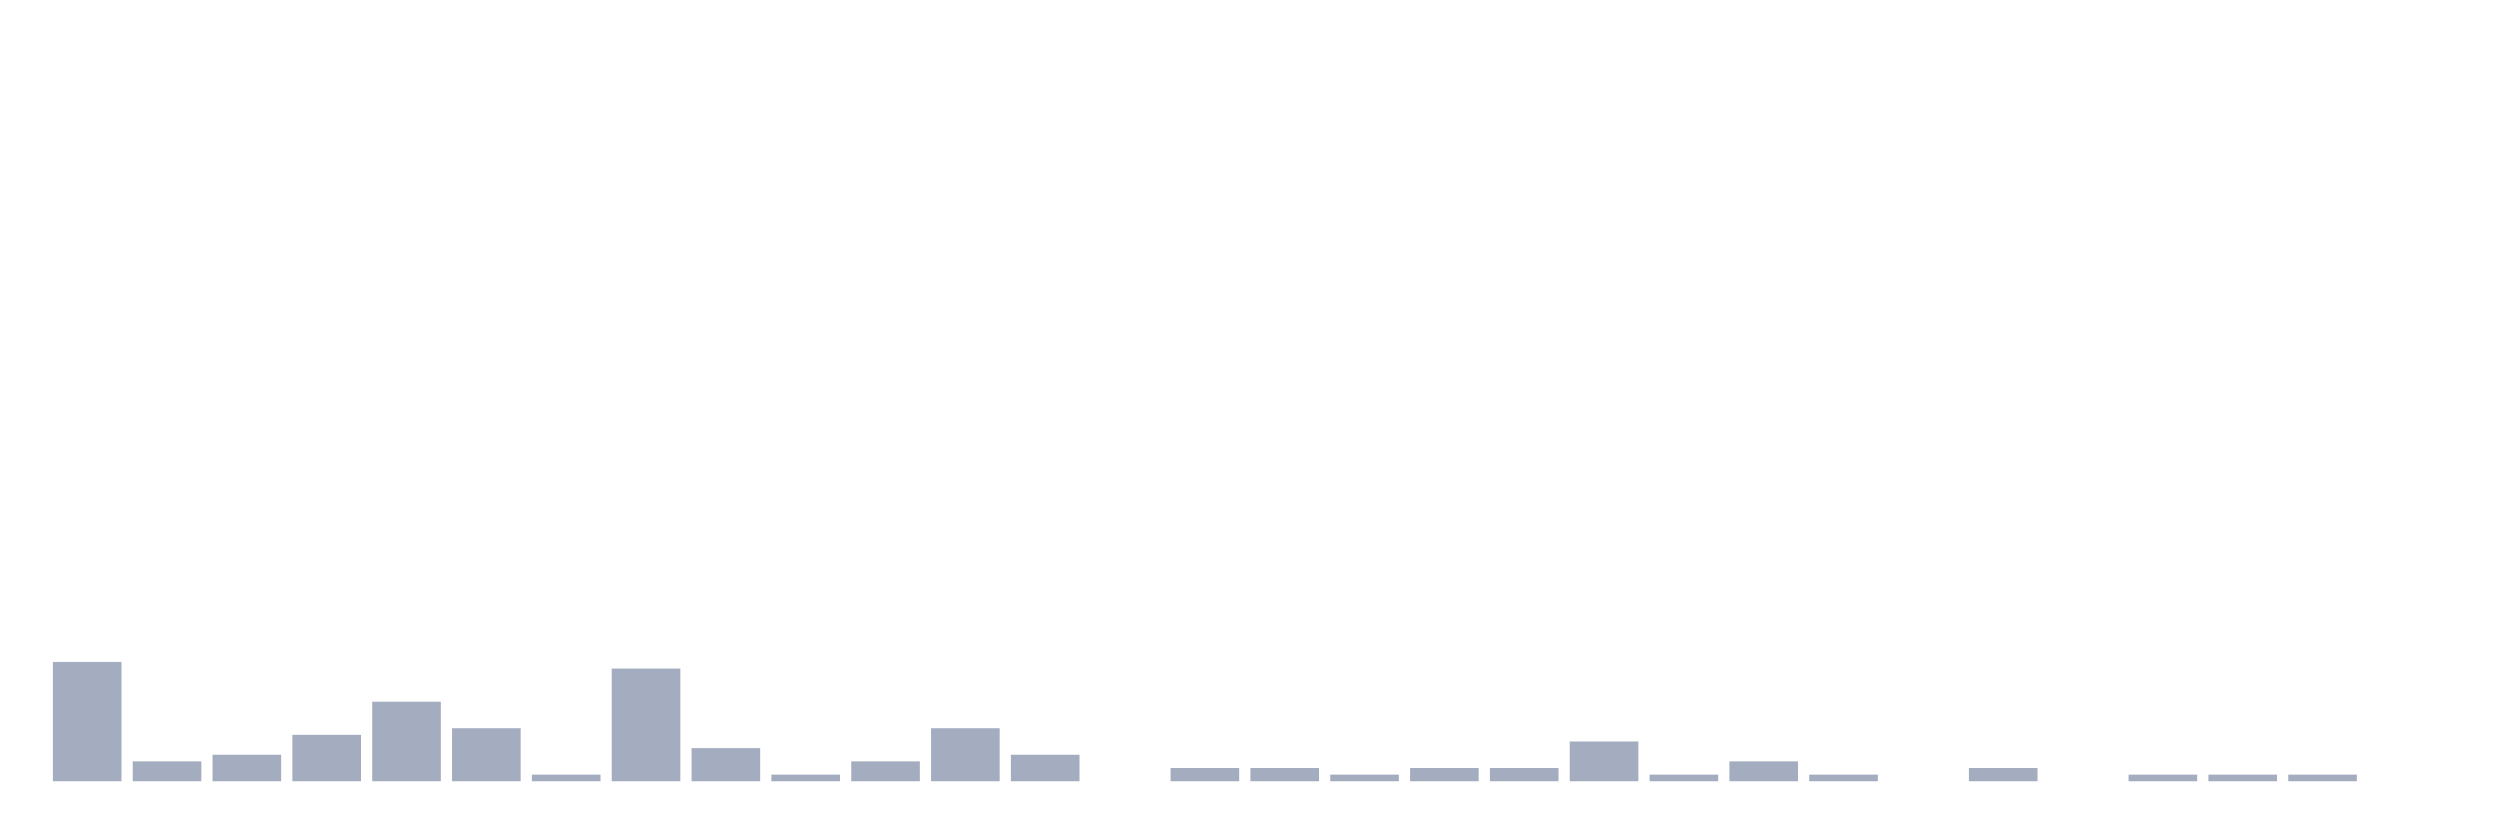
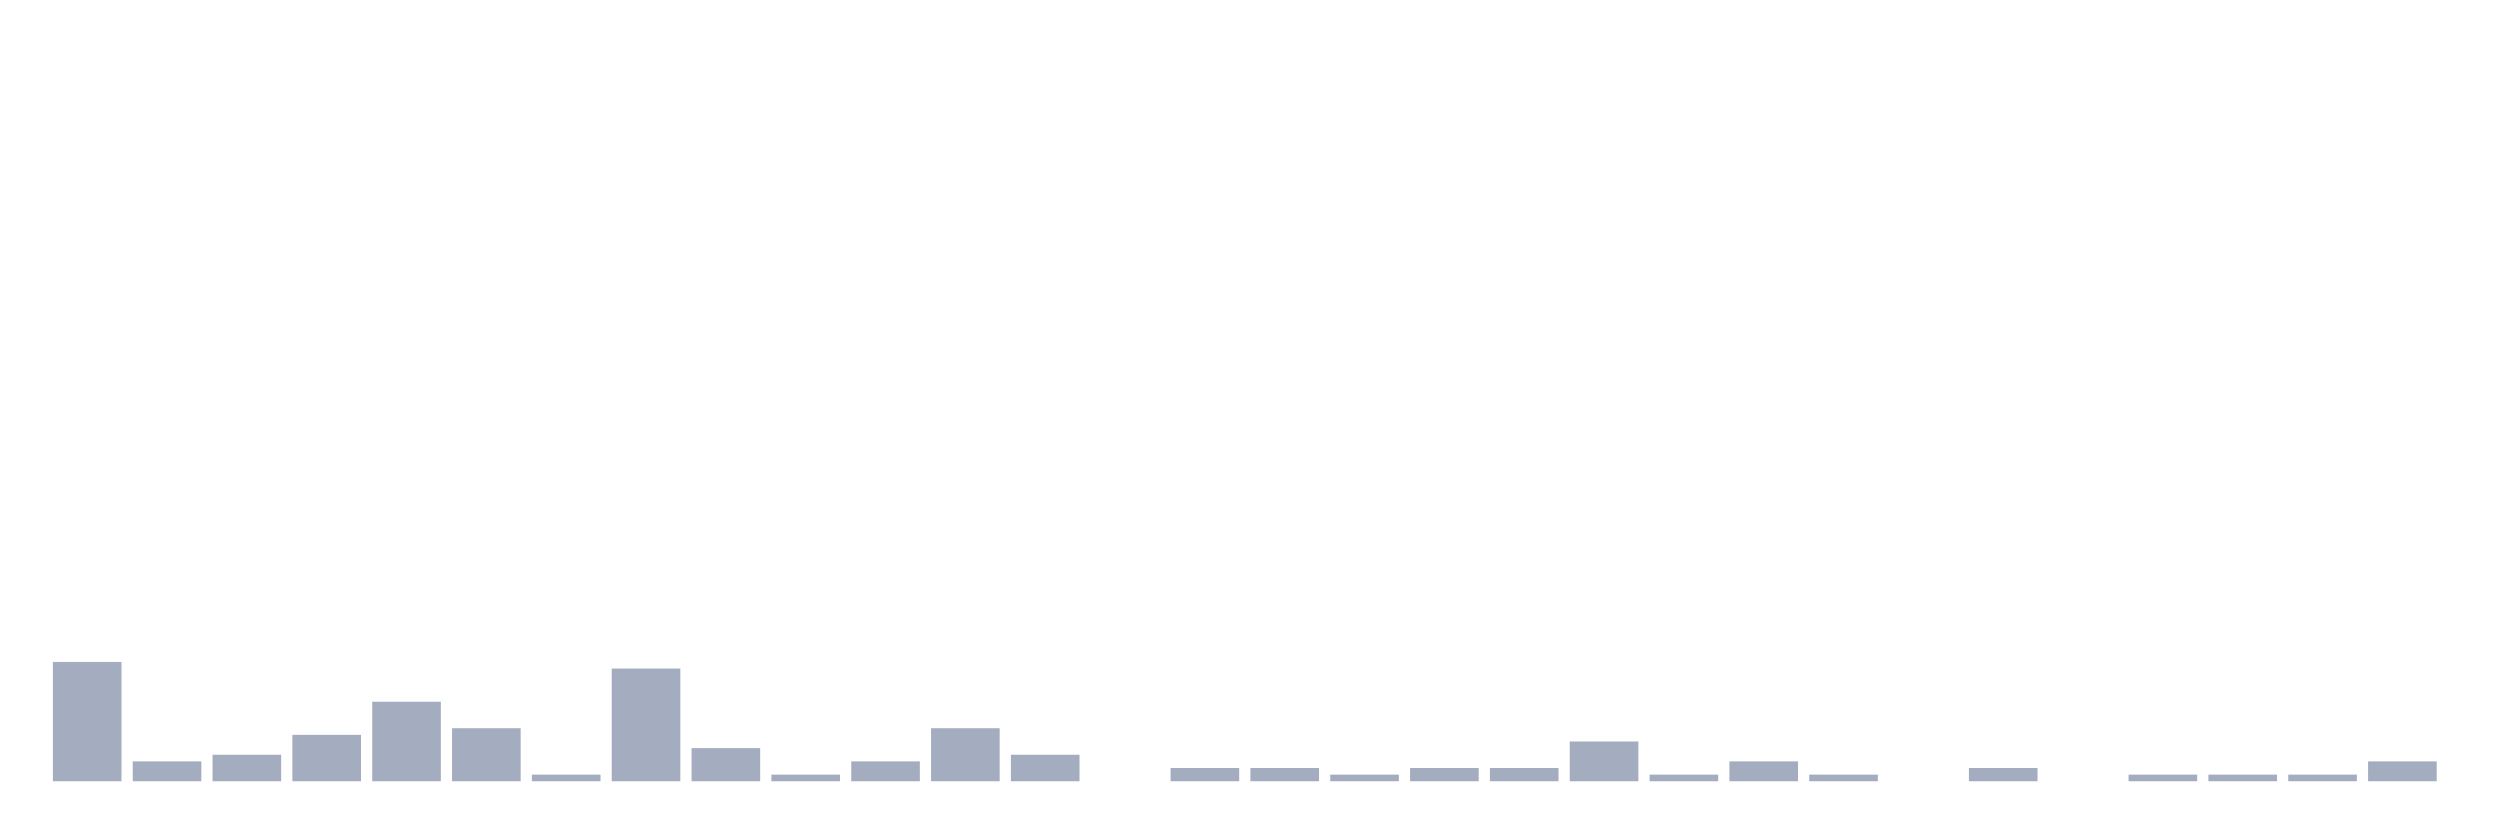
<svg xmlns="http://www.w3.org/2000/svg" viewBox="0 0 480 160">
  <g transform="translate(10,10)">
    <rect class="bar" x="0.153" width="13.175" y="117.091" height="22.909" fill="rgb(164,173,192)" />
    <rect class="bar" x="15.482" width="13.175" y="136.182" height="3.818" fill="rgb(164,173,192)" />
    <rect class="bar" x="30.81" width="13.175" y="134.909" height="5.091" fill="rgb(164,173,192)" />
    <rect class="bar" x="46.138" width="13.175" y="131.091" height="8.909" fill="rgb(164,173,192)" />
    <rect class="bar" x="61.466" width="13.175" y="124.727" height="15.273" fill="rgb(164,173,192)" />
    <rect class="bar" x="76.794" width="13.175" y="129.818" height="10.182" fill="rgb(164,173,192)" />
    <rect class="bar" x="92.123" width="13.175" y="138.727" height="1.273" fill="rgb(164,173,192)" />
    <rect class="bar" x="107.451" width="13.175" y="118.364" height="21.636" fill="rgb(164,173,192)" />
    <rect class="bar" x="122.779" width="13.175" y="133.636" height="6.364" fill="rgb(164,173,192)" />
    <rect class="bar" x="138.107" width="13.175" y="138.727" height="1.273" fill="rgb(164,173,192)" />
    <rect class="bar" x="153.436" width="13.175" y="136.182" height="3.818" fill="rgb(164,173,192)" />
    <rect class="bar" x="168.764" width="13.175" y="129.818" height="10.182" fill="rgb(164,173,192)" />
    <rect class="bar" x="184.092" width="13.175" y="134.909" height="5.091" fill="rgb(164,173,192)" />
    <rect class="bar" x="199.42" width="13.175" y="140" height="0" fill="rgb(164,173,192)" />
    <rect class="bar" x="214.748" width="13.175" y="137.455" height="2.545" fill="rgb(164,173,192)" />
    <rect class="bar" x="230.077" width="13.175" y="137.455" height="2.545" fill="rgb(164,173,192)" />
    <rect class="bar" x="245.405" width="13.175" y="138.727" height="1.273" fill="rgb(164,173,192)" />
    <rect class="bar" x="260.733" width="13.175" y="137.455" height="2.545" fill="rgb(164,173,192)" />
    <rect class="bar" x="276.061" width="13.175" y="137.455" height="2.545" fill="rgb(164,173,192)" />
    <rect class="bar" x="291.39" width="13.175" y="132.364" height="7.636" fill="rgb(164,173,192)" />
    <rect class="bar" x="306.718" width="13.175" y="138.727" height="1.273" fill="rgb(164,173,192)" />
    <rect class="bar" x="322.046" width="13.175" y="136.182" height="3.818" fill="rgb(164,173,192)" />
    <rect class="bar" x="337.374" width="13.175" y="138.727" height="1.273" fill="rgb(164,173,192)" />
    <rect class="bar" x="352.702" width="13.175" y="140" height="0" fill="rgb(164,173,192)" />
    <rect class="bar" x="368.031" width="13.175" y="137.455" height="2.545" fill="rgb(164,173,192)" />
    <rect class="bar" x="383.359" width="13.175" y="140" height="0" fill="rgb(164,173,192)" />
    <rect class="bar" x="398.687" width="13.175" y="138.727" height="1.273" fill="rgb(164,173,192)" />
    <rect class="bar" x="414.015" width="13.175" y="138.727" height="1.273" fill="rgb(164,173,192)" />
    <rect class="bar" x="429.344" width="13.175" y="138.727" height="1.273" fill="rgb(164,173,192)" />
-     <rect class="bar" x="444.672" width="13.175" y="140" height="0" fill="rgb(164,173,192)" />
+     <rect class="bar" x="444.672" width="13.175" y="136.182" height="3.818" fill="rgb(164,173,192)" />
  </g>
</svg>
